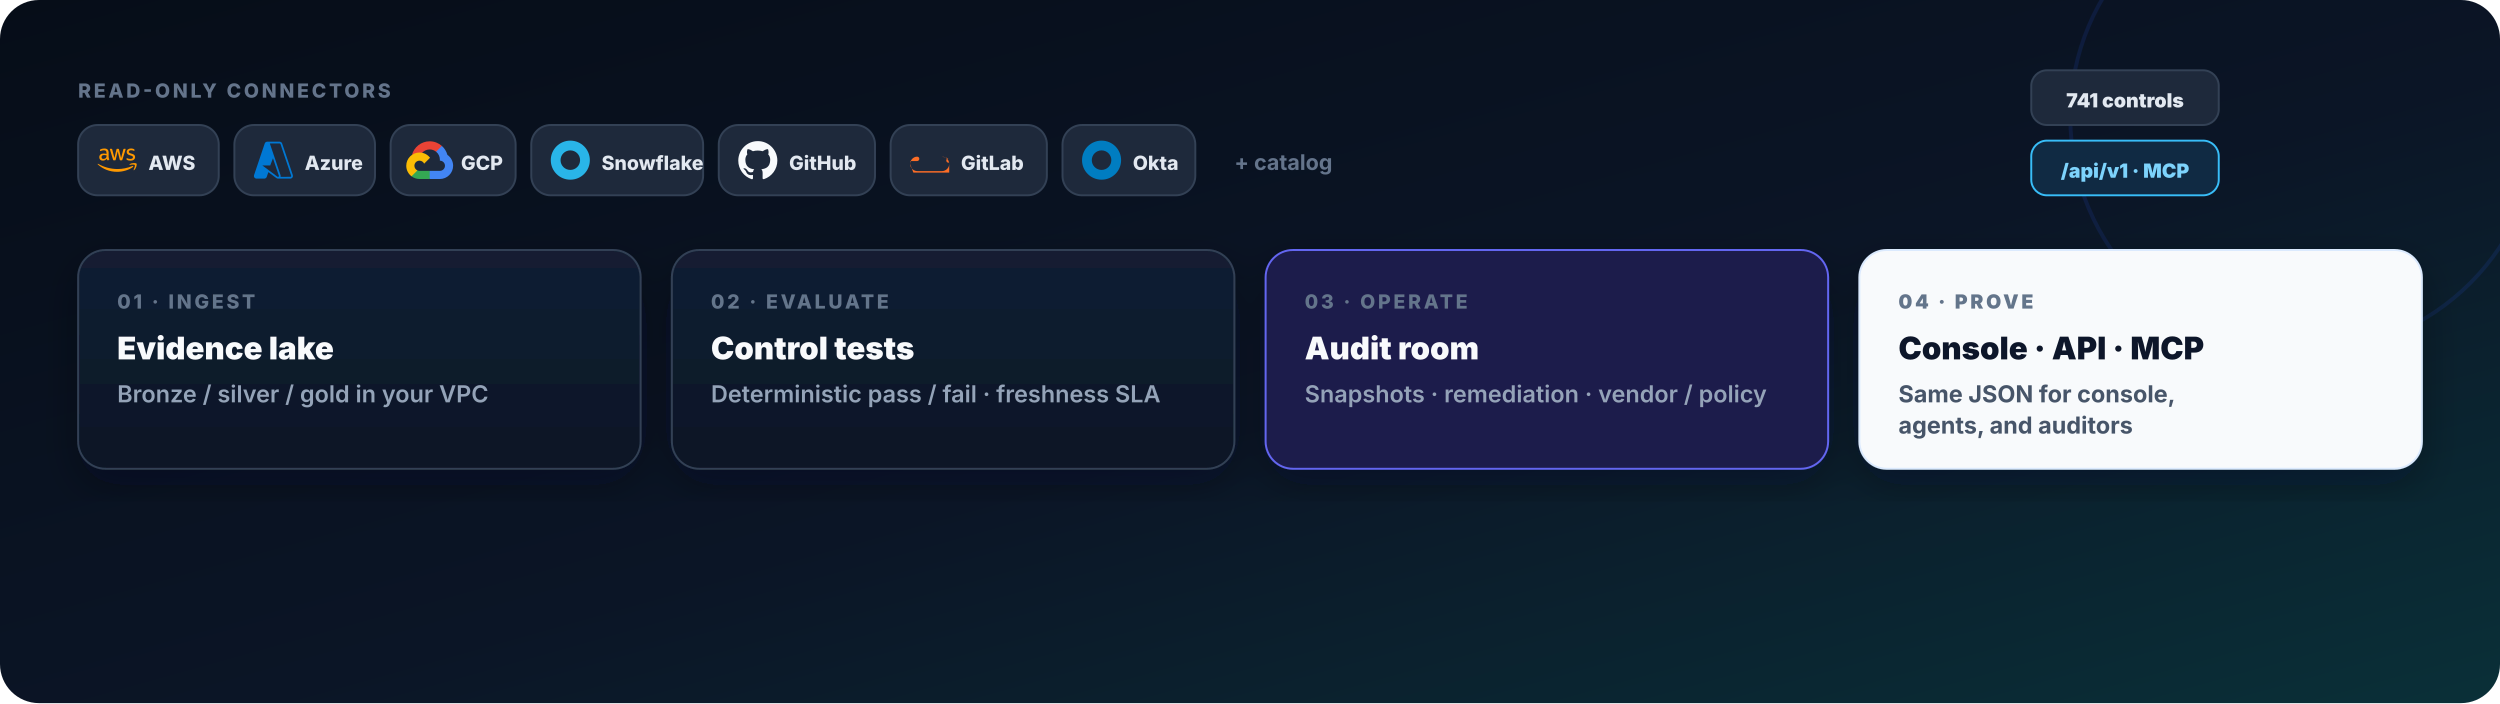
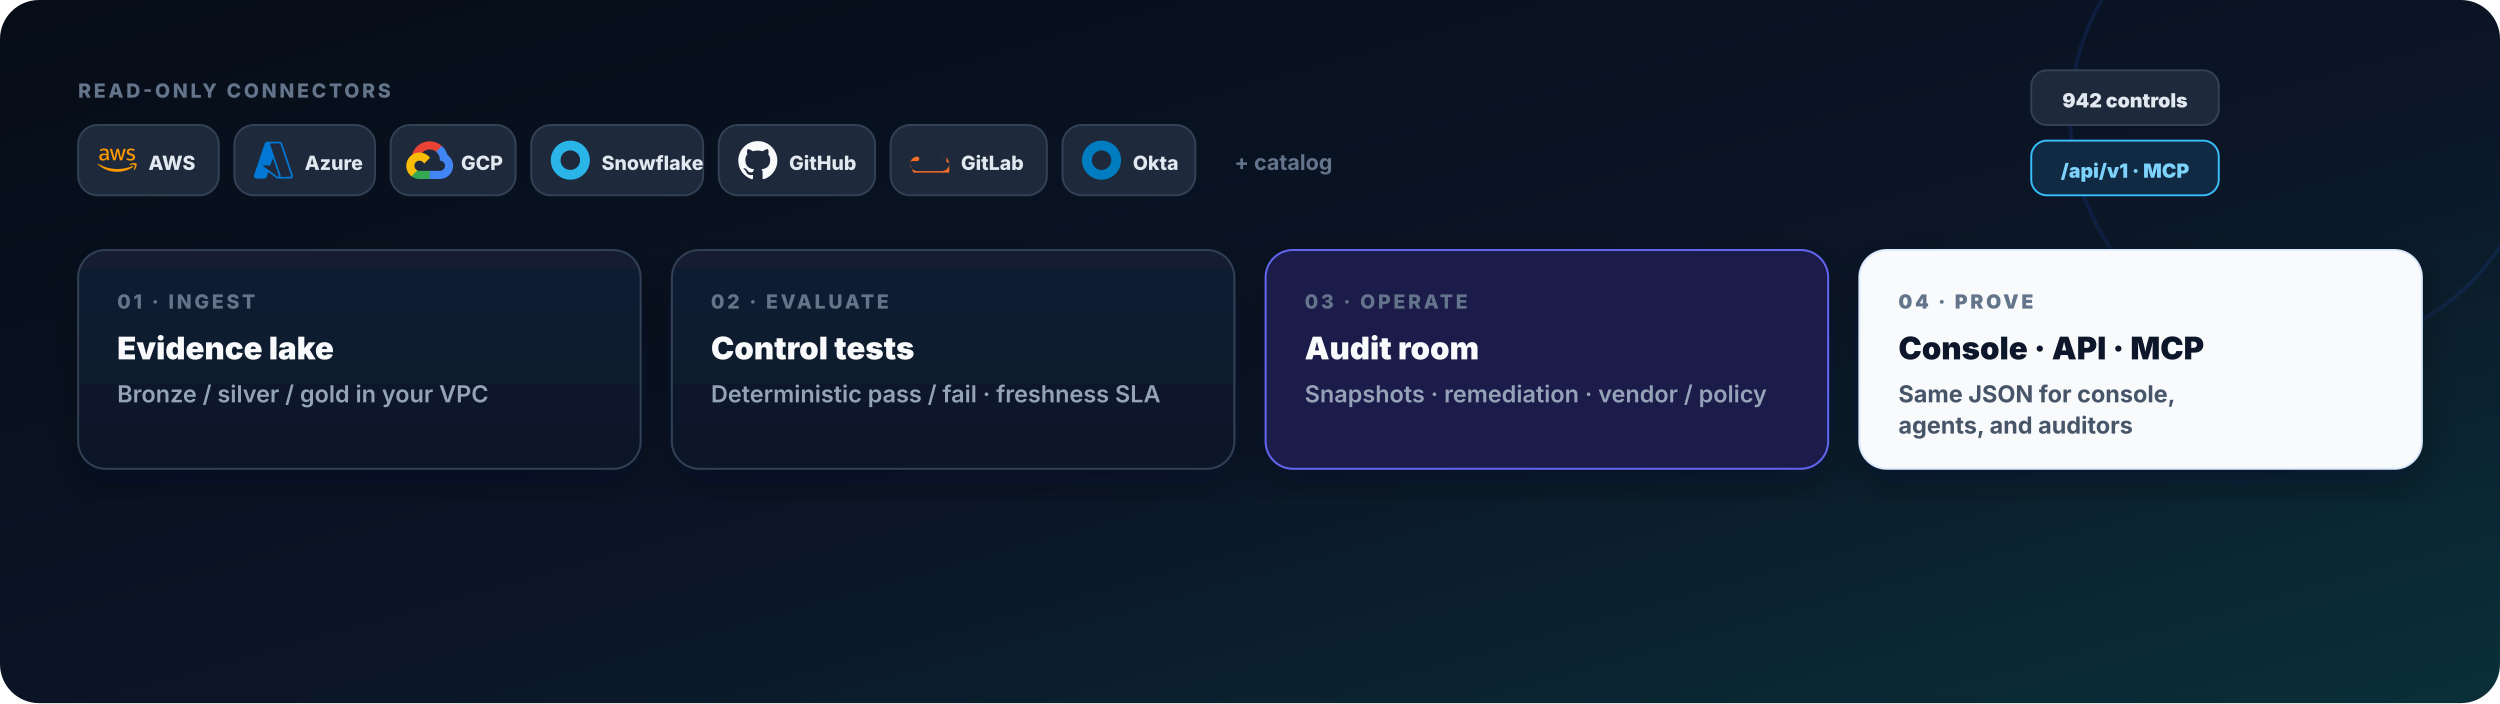
<svg xmlns="http://www.w3.org/2000/svg" width="1280" height="360" viewBox="0 0 1280 360" role="img" aria-labelledby="title desc">
  <defs>
    <linearGradient id="bg" x1="0" y1="0" x2="1" y2="1">
      <stop offset="0" stop-color="#060d18" />
      <stop offset=".55" stop-color="#0b1526" />
      <stop offset="1" stop-color="#0a3038" />
    </linearGradient>
    <linearGradient id="accent" x1="0" y1="0" x2="1" y2="0">
      <stop offset="0" stop-color="#4f7cff" />
      <stop offset="1" stop-color="#30c7d2" />
    </linearGradient>
    <linearGradient id="panel" x1="0" y1="0" x2="0" y2="1">
      <stop offset="0" stop-color="#121f33" />
      <stop offset="1" stop-color="#0c1626" />
    </linearGradient>
    <filter id="shadow" x="-15%" y="-15%" width="130%" height="130%">
      <feDropShadow dx="0" dy="8" stdDeviation="10" flood-color="#020617" flood-opacity=".3" />
    </filter>
    <style>
      .font { font-family: Inter, ui-sans-serif, system-ui, sans-serif; }
      .chip { fill: #1e293b; stroke: #334155; stroke-width: 1; }
      .label { fill: #64748b; font-size: 10px; font-weight: 800; letter-spacing: 1.4px; }
      .title { fill: #f8fafc; font-size: 16px; font-weight: 900; }
      .body { fill: #94a3b8; font-size: 12px; font-weight: 600; }
    </style>
  </defs>
  <rect width="1280" height="360" rx="20" fill="url(#bg)" />
  <circle cx="1180" cy="60" r="120" fill="none" stroke="#315dff" stroke-opacity=".12" stroke-width="2" />
  <g class="font">
    <g transform="translate(40,36)">
      <text x="0" y="14" class="label">READ-ONLY CONNECTORS</text>
      <g transform="translate(0,28)">
        <rect width="72" height="36" rx="10" class="chip" />
        <svg x="10" y="8" width="20" height="20" viewBox="0 0 24 24">
          <path fill="#FF9900" d="M6.763 10.036c0 .296.032.535.088.71.064.176.144.368.256.576.04.063.056.127.056.183 0 .08-.048.16-.152.24l-.503.335a.383.383 0 0 1-.208.072c-.08 0-.16-.04-.239-.112a2.47 2.47 0 0 1-.287-.375 6.18 6.18 0 0 1-.248-.471c-.622.734-1.405 1.101-2.347 1.101-.67 0-1.205-.191-1.596-.574-.391-.384-.59-.894-.59-1.533 0-.678.239-1.23.726-1.644.487-.415 1.133-.623 1.955-.623.272 0 .551.024.846.064.296.04.6.104.918.176v-.583c0-.607-.127-1.03-.375-1.277-.255-.248-.686-.367-1.3-.367-.28 0-.568.031-.863.103-.295.072-.583.16-.862.272a2.287 2.287 0 0 1-.28.104.488.488 0 0 1-.127.023c-.112 0-.168-.08-.168-.247v-.391c0-.128.016-.224.056-.28a.597.597 0 0 1 .224-.167c.279-.144.614-.264 1.005-.36a4.84 4.84 0 0 1 1.246-.151c.95 0 1.644.216 2.091.647.439.43.662 1.085.662 1.963v2.586zm-3.24 1.214c.263 0 .534-.048.822-.144.287-.096.543-.271.758-.51.128-.152.224-.32.272-.512.047-.191.08-.423.08-.694v-.335a6.66 6.66 0 0 0-.735-.136 6.02 6.02 0 0 0-.75-.048c-.535 0-.926.104-1.19.32-.263.215-.39.518-.39.917 0 .375.095.655.295.846.191.2.47.296.838.296zm6.41.862c-.144 0-.24-.024-.304-.08-.064-.048-.12-.16-.168-.311L7.586 5.55a1.398 1.398 0 0 1-.072-.32c0-.128.064-.2.191-.2h.783c.151 0 .255.025.31.08.065.048.113.16.16.312l1.342 5.284 1.245-5.284c.04-.16.088-.264.151-.312a.549.549 0 0 1 .32-.08h.638c.152 0 .256.025.32.08.063.048.12.16.151.312l1.261 5.348 1.381-5.348c.048-.16.104-.264.16-.312a.52.52 0 0 1 .311-.08h.743c.127 0 .2.065.2.2 0 .04-.009.08-.017.128a1.137 1.137 0 0 1-.056.2l-1.923 6.17c-.048.16-.104.263-.168.311a.51.51 0 0 1-.303.08h-.687c-.151 0-.255-.024-.32-.08-.063-.056-.119-.16-.15-.32l-1.238-5.148-1.23 5.14c-.04.16-.087.264-.15.32-.065.056-.177.08-.32.08zm10.256.215c-.415 0-.83-.048-1.229-.143-.399-.096-.71-.2-.918-.32-.128-.071-.215-.151-.247-.223a.563.563 0 0 1-.048-.224v-.407c0-.167.064-.247.183-.247.048 0 .096.008.144.024.048.016.12.048.2.08.271.12.566.215.878.279.319.064.63.096.95.096.502 0 .894-.088 1.165-.264a.86.86 0 0 0 .415-.758.777.777 0 0 0-.215-.559c-.144-.151-.416-.287-.807-.415l-1.157-.36c-.583-.183-1.014-.454-1.277-.813a1.902 1.902 0 0 1-.4-1.158c0-.335.073-.63.216-.886.144-.255.335-.479.575-.654.24-.184.51-.32.83-.415.32-.096.655-.136 1.006-.136.175 0 .359.008.535.032.183.024.35.056.518.088.16.04.312.08.455.127.144.048.256.096.336.144a.69.69 0 0 1 .24.2.43.43 0 0 1 .071.263v.375c0 .168-.064.256-.184.256a.83.83 0 0 1-.303-.096 3.652 3.652 0 0 0-1.532-.311c-.455 0-.815.071-1.062.223-.248.152-.375.383-.375.71 0 .224.08.416.24.567.159.152.454.304.877.44l1.134.358c.574.184.99.44 1.237.767.247.327.367.702.367 1.117 0 .343-.072.655-.207.926-.144.272-.336.511-.583.703-.248.2-.543.343-.886.447-.36.111-.734.167-1.142.167zM21.698 16.207c-2.626 1.94-6.442 2.969-9.722 2.969-4.598 0-8.74-1.7-11.87-4.526-.247-.223-.024-.527.272-.351 3.384 1.963 7.559 3.153 11.877 3.153 2.914 0 6.114-.607 9.06-1.852.439-.2.814.287.383.607zM22.792 14.961c-.336-.43-2.22-.207-3.074-.103-.255.032-.295-.192-.063-.36 1.5-1.053 3.967-.75 4.254-.399.287.36-.08 2.826-1.485 4.007-.215.184-.423.088-.327-.151.32-.79 1.03-2.57.695-2.994z" />
        </svg>
        <text x="36" y="23" fill="#e2e8f0" font-size="10" font-weight="800">AWS</text>
        <g transform="translate(80,0)">
          <rect width="72" height="36" rx="10" class="chip" />
          <svg x="10" y="8" width="20" height="20" viewBox="0 0 24 24">
            <path fill="#0078D4" d="M22.379 23.343a1.62 1.62 0 0 0 1.536-2.14v.002L17.35 1.76A1.62 1.62 0 0 0 15.816.657H8.184A1.62 1.62 0 0 0 6.65 1.76L.086 21.204a1.62 1.62 0 0 0 1.536 2.139h4.741a1.62 1.62 0 0 0 1.535-1.103l.977-2.892 4.947 3.675c.28.208.618.32.966.32m-3.084-12.531 3.624 10.739a.54.54 0 0 1-.51.713v-.001h-.03a.54.54 0 0 1-.322-.106l-9.287-6.9h4.853m6.313 7.006c.116-.326.13-.694.007-1.058L9.79 1.76a1.722 1.722 0 0 0-.007-.02h6.034a.54.54 0 0 1 .512.366l6.562 19.445a.54.54 0 0 1-.338.684" />
          </svg>
          <text x="36" y="23" fill="#e2e8f0" font-size="10" font-weight="800">Azure</text>
        </g>
        <g transform="translate(160,0)">
          <rect width="64" height="36" rx="10" class="chip" />
          <svg x="8" y="6" width="24" height="24" viewBox="0 0 64 64">
            <path fill="#EA4335" d="M40.728 20.488l2.05.035 5.57-5.57.27-2.36C44.2 8.657 38.367 6.26 31.993 6.26c-11.54 0-21.28 7.852-24.163 18.488.608-.424 1.908-.106 1.908-.106l11.13-1.83s.572-.947.862-.9A13.88 13.88 0 0 1 32 17.375c3.3.007 6.34 1.173 8.728 3.102z" />
            <path fill="#4285F4" d="M56.17 24.77c-1.293-4.77-3.958-8.982-7.555-12.177l-7.887 7.887c3.16 2.55 5.187 6.452 5.187 10.82v1.392c3.837 0 6.954 3.124 6.954 6.954 0 3.837-3.124 6.954-6.954 6.954H32.007L30.615 48v8.346l1.392 1.385h13.908A18.11 18.11 0 0 0 64 39.647c-.007-6.155-3.1-11.6-7.83-14.876z" />
            <path fill="#34A853" d="M18.085 57.74h13.9V46.6h-13.9a6.89 6.89 0 0 1-2.862-.622l-2.007.615-5.57 5.57-.488 1.88a18 18 0 0 0 10.926 3.689z" />
            <path fill="#FBBC05" d="M18.085 21.57A18.11 18.11 0 0 0 0 39.654c0 5.873 2.813 11.095 7.166 14.403l8.064-8.064a6.96 6.96 0 0 1-4.099-6.339c0-3.837 3.124-6.954 6.954-6.954 2.82 0 5.244 1.7 6.34 4.1l8.064-8.064c-3.307-4.353-8.53-7.166-14.403-7.166z" />
          </svg>
          <text x="36" y="23" fill="#e2e8f0" font-size="10" font-weight="800">GCP</text>
        </g>
        <g transform="translate(232,0)">
          <rect width="88" height="36" rx="10" class="chip" />
          <svg x="10" y="8" width="20" height="20" viewBox="0 0 24 24">
            <path fill="#29B5E8" d="M12 0C5.389 0 0 5.35 0 12s5.35 12 12 12 12-5.35 12-12S18.611 0 12 0zm0 18c-3.325 0-6-2.675-6-6s2.675-6 6-6 6 2.675 6 6-2.675 6-6 6z" />
          </svg>
          <text x="36" y="23" fill="#e2e8f0" font-size="10" font-weight="800">Snowflake</text>
        </g>
        <g transform="translate(328,0)">
          <rect width="80" height="36" rx="10" class="chip" />
          <svg x="10" y="8" width="20" height="20" viewBox="0 0 24 24">
            <path fill="#f8fafc" d="M12 .297c-6.63 0-12 5.373-12 12 0 5.303 3.438 9.8 8.205 11.385.6.113.82-.258.82-.577 0-.285-.01-1.04-.015-2.04-3.338.724-4.042-1.61-4.042-1.61C4.422 18.07 3.633 17.7 3.633 17.7c-1.087-.744.084-.729.084-.729 1.205.084 1.838 1.236 1.838 1.236 1.07 1.835 2.809 1.305 3.495.998.108-.776.417-1.305.76-1.605-2.665-.3-5.466-1.332-5.466-5.93 0-1.31.465-2.38 1.235-3.22-.135-.303-.54-1.523.105-3.176 0 0 1.005-.322 3.3 1.23.96-.267 1.98-.399 3-.405 1.02.006 2.04.138 3 .405 2.28-1.552 3.285-1.23 3.285-1.23.645 1.653.24 2.873.12 3.176.765.84 1.23 1.91 1.23 3.22 0 4.61-2.805 5.625-5.475 5.92.42.36.81 1.096.81 2.22 0 1.606-.015 2.896-.015 3.286 0 .315.21.69.825.57C20.565 22.092 24 17.592 24 12.297c0-6.627-5.373-12-12-12" />
          </svg>
          <text x="36" y="23" fill="#e2e8f0" font-size="10" font-weight="800">GitHub</text>
        </g>
        <g transform="translate(416,0)">
          <rect width="80" height="36" rx="10" class="chip" />
          <svg x="10" y="8" width="20" height="20" viewBox="0 0 24 24">
            <path fill="#FC6D26" d="M23.546 10.852c-.766-.002-1.35.54-1.35 1.348 0 .748.588 1.352 1.312 1.352h4.872c-.635 2.087-1.397 4.088-2.275 5.986a.237.237 0 0 1-.2.114H2.115a.237.237 0 0 1-.2-.114C.837 16.64.075 14.64-.56 12.552h4.872c.724 0 1.312-.604 1.312-1.352 0-.807-.584-1.35-1.35-1.348C2.056 9.851.002 11.805 0 14.298c0 .001 0 .001 0 .003.002 2.494 2.058 4.447 4.589 4.447h14.822c2.531 0 4.587-1.953 4.589-4.447 0-.001 0-.001 0-.003-.002-2.493-2.056-4.447-4.454-4.449" />
          </svg>
          <text x="36" y="23" fill="#e2e8f0" font-size="10" font-weight="800">GitLab</text>
        </g>
        <g transform="translate(504,0)">
          <rect width="68" height="36" rx="10" class="chip" />
          <svg x="10" y="8" width="20" height="20" viewBox="0 0 24 24">
            <path fill="#007DC1" d="M12 0C5.389 0 0 5.35 0 12s5.35 12 12 12 12-5.35 12-12S18.611 0 12 0zm0 18c-3.325 0-6-2.675-6-6s2.675-6 6-6 6 2.675 6 6-2.675 6-6 6z" />
          </svg>
          <text x="36" y="23" fill="#e2e8f0" font-size="10" font-weight="800">Okta</text>
        </g>
        <text x="592" y="23" fill="#64748b" font-size="11" font-weight="700">+ catalog</text>
      </g>
    </g>
    <g transform="translate(1040,36)">
      <rect width="96" height="28" rx="8" class="chip" />
-       <text x="48" y="19" text-anchor="middle" fill="#e2e8f0" font-size="10" font-weight="900">741 controls</text>
+       <text x="48" y="19" text-anchor="middle" fill="#e2e8f0" font-size="10" font-weight="900">942 controls</text>
      <rect y="36" width="96" height="28" rx="8" fill="#102a43" stroke="#38bdf8" stroke-width="1" />
      <text x="48" y="55" text-anchor="middle" fill="#7dd3fc" font-size="10" font-weight="900">/api/v1 · MCP</text>
    </g>
    <g filter="url(#shadow)">
      <g transform="translate(40,128)">
        <rect width="288" height="112" rx="14" fill="url(#panel)" stroke="#334155" />
        <text x="20" y="30" class="label">01 · INGEST</text>
        <text x="20" y="56" class="title">Evidence lake</text>
        <text x="20" y="78" class="body">Bronze / silver / gold in your VPC</text>
      </g>
      <g transform="translate(344,128)">
        <rect width="288" height="112" rx="14" fill="url(#panel)" stroke="#334155" />
        <text x="20" y="30" class="label">02 · EVALUATE</text>
        <text x="20" y="56" class="title">Control tests</text>
        <text x="20" y="78" class="body">Deterministic pass / fail · freshness SLA</text>
      </g>
      <g transform="translate(648,128)">
        <rect width="288" height="112" rx="14" fill="#1e1b4b" stroke="#6366f1" />
        <text x="20" y="30" class="label" fill="#c4b5fd">03 · OPERATE</text>
        <text x="20" y="56" class="title">Audit room</text>
        <text x="20" y="78" class="body">Snapshots · remediation · vendor / policy</text>
      </g>
      <g transform="translate(952,128)">
        <rect width="288" height="112" rx="14" fill="#f8fafc" stroke="#dbeafe" />
        <text x="20" y="30" fill="#64748b" font-size="10" font-weight="900" letter-spacing="1.4">04 · PROVE</text>
        <text x="20" y="56" fill="#0f172a" font-size="16" font-weight="950">Console · API · MCP</text>
        <text x="20" y="78" fill="#475569" font-size="12" font-weight="700">Same JSON for console,</text>
        <text x="20" y="94" fill="#475569" font-size="12" font-weight="700">agents, and auditors</text>
      </g>
    </g>
    <path d="M336 184h12" stroke="url(#accent)" stroke-width="3" stroke-linecap="round" />
    <path d="M640 184h12" stroke="url(#accent)" stroke-width="3" stroke-linecap="round" />
    <path d="M944 184h12" stroke="url(#accent)" stroke-width="3" stroke-linecap="round" />
  </g>
</svg>
